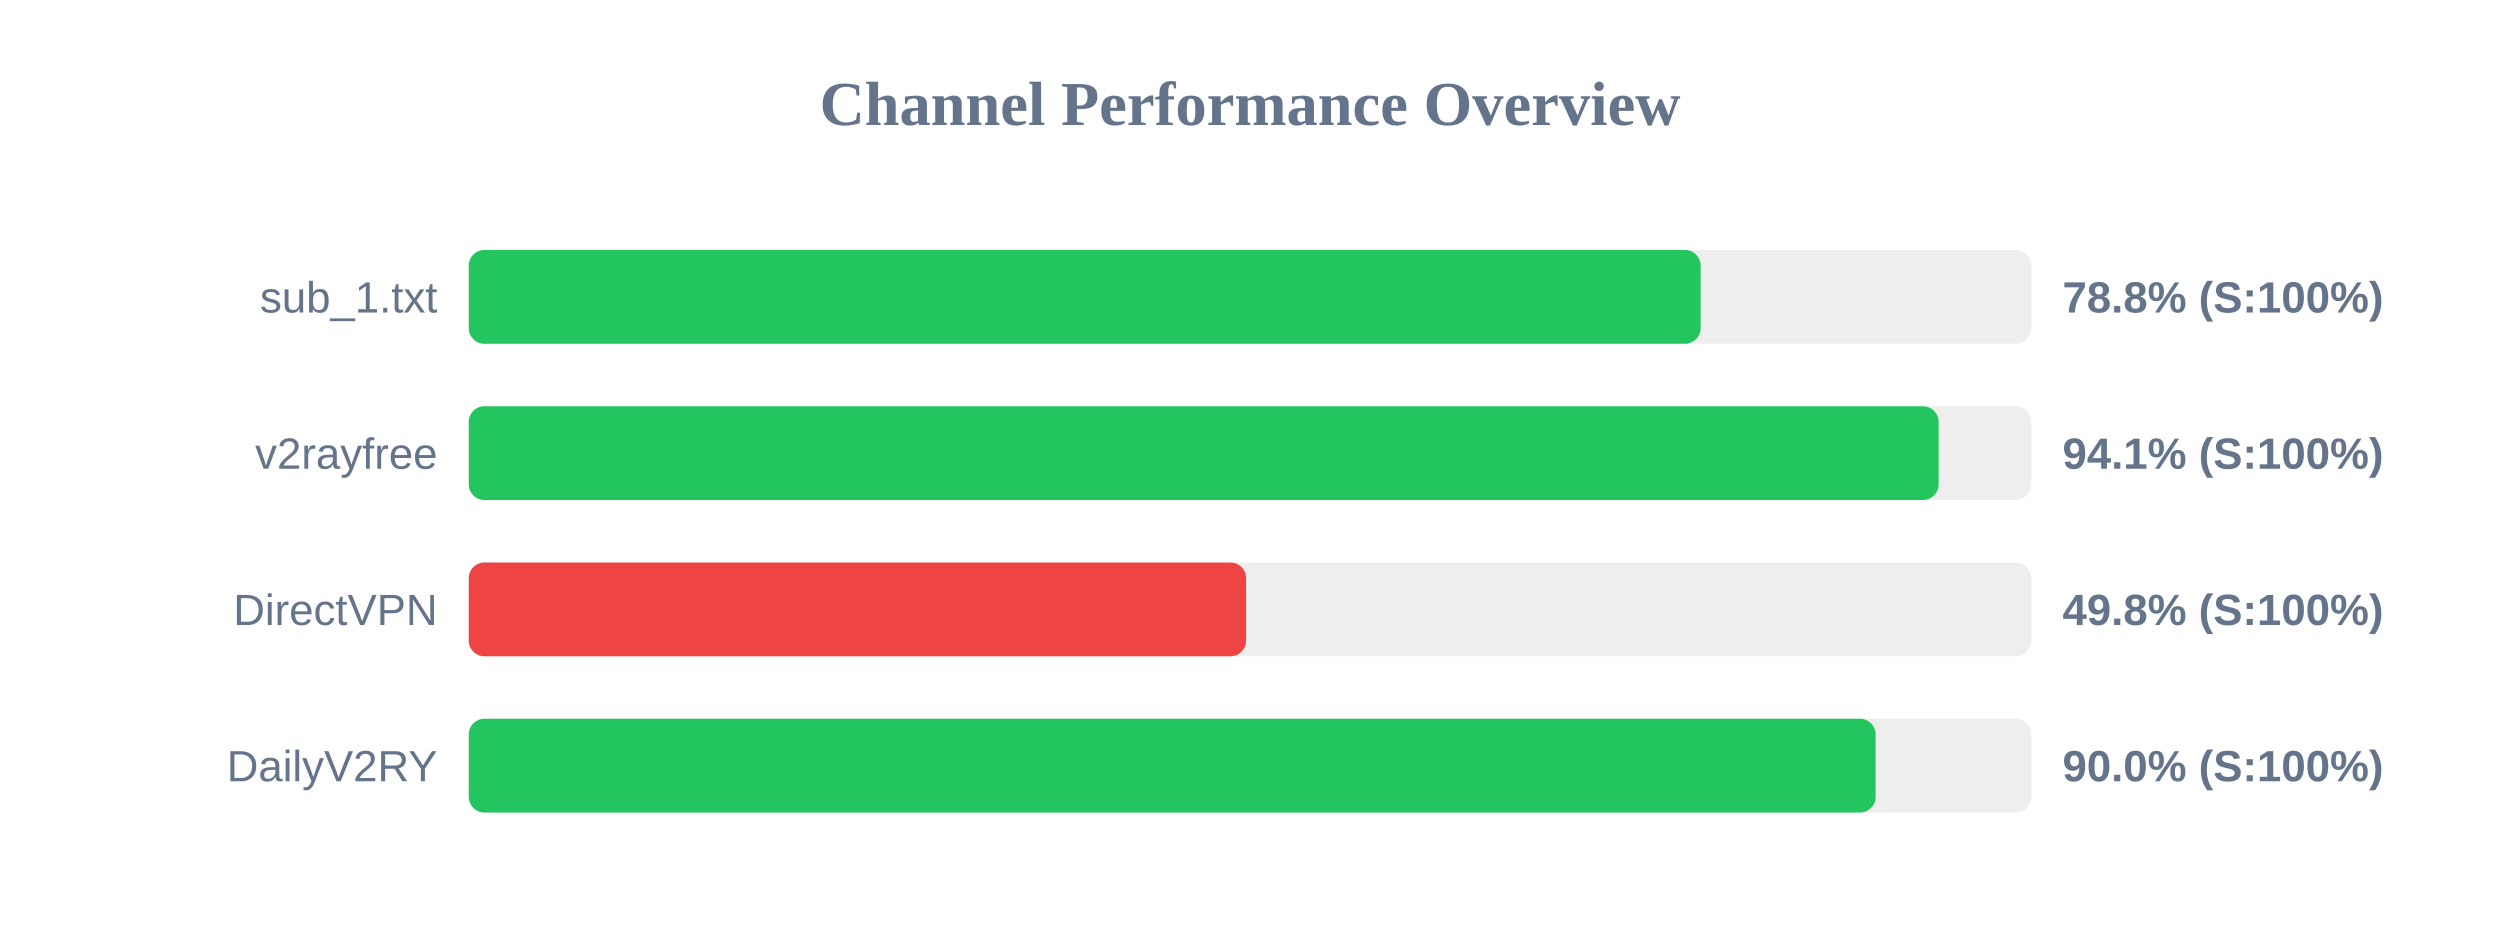
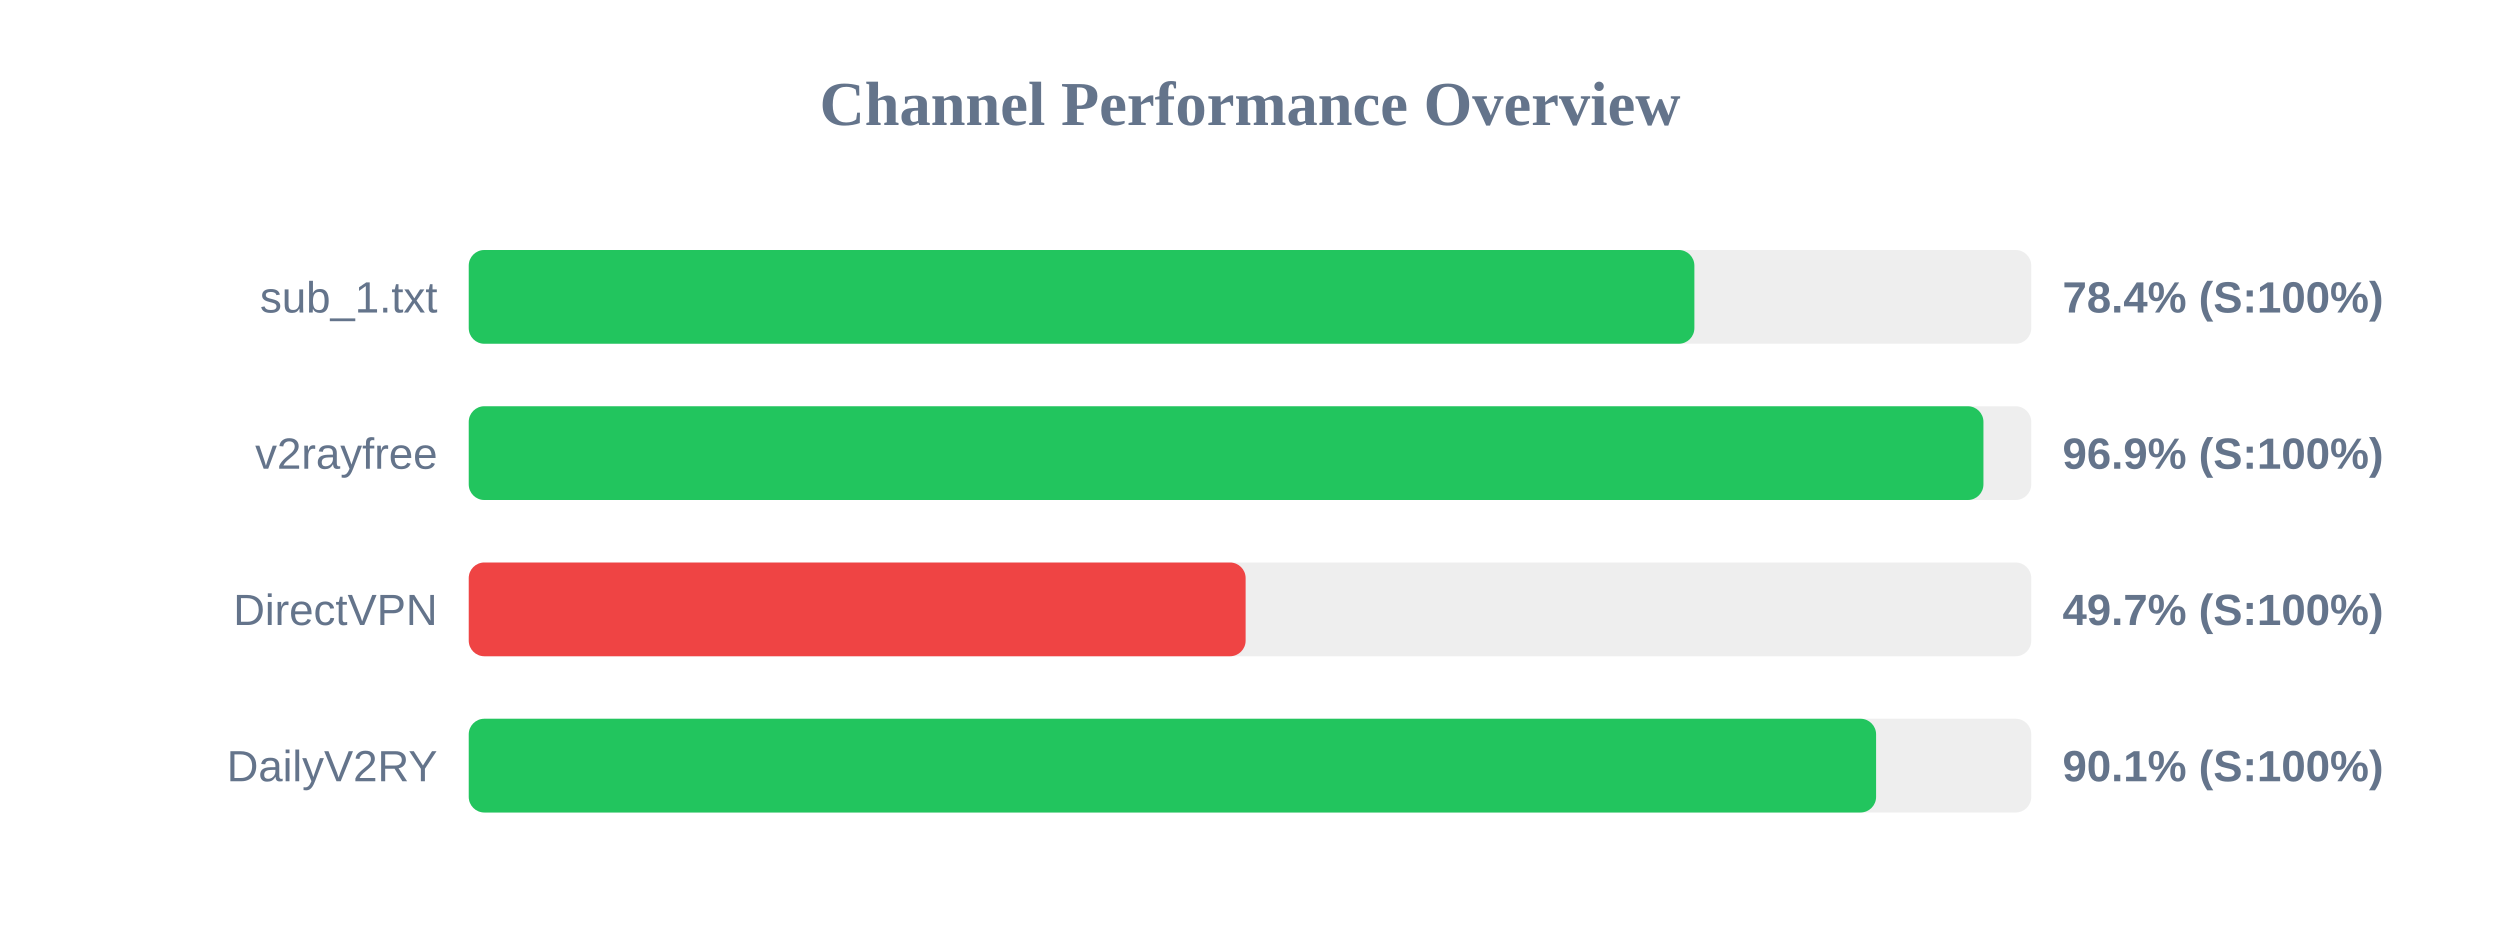
<svg xmlns="http://www.w3.org/2000/svg" width="800" height="300" version="1.1">
  <style>
        .row { font: 14px Arial; fill: #64748b; }
        .score { font: bold 14px Arial; fill: #64748b; }
    </style>
  <text x="400" y="40" text-anchor="middle" font-size="20px" font-weight="bold" fill="#64748b">Channel Performance Overview</text>
  <rect x="150" y="80" width="500" height="30" fill="#eee" rx="5" />
-   <rect x="150" y="80" width="394.2" height="30" fill="#22c55e" rx="5" />
+   <rect x="150" y="80" width="392.2" height="30" fill="#22c55e" rx="5" />
  <text x="140" y="100" text-anchor="end" class="row">sub_1.txt</text>
-   <text x="660" y="100" text-anchor="start" class="score">78.8% (S:100%)</text>
+   <text x="660" y="100" text-anchor="start" class="score">78.4% (S:100%)</text>
  <rect x="150" y="130" width="500" height="30" fill="#eee" rx="5" />
-   <rect x="150" y="130" width="470.35" height="30" fill="#22c55e" rx="5" />
+   <rect x="150" y="130" width="484.7" height="30" fill="#22c55e" rx="5" />
  <text x="140" y="150" text-anchor="end" class="row">v2rayfree</text>
-   <text x="660" y="150" text-anchor="start" class="score">94.1% (S:100%)</text>
+   <text x="660" y="150" text-anchor="start" class="score">96.9% (S:100%)</text>
  <rect x="150" y="180" width="500" height="30" fill="#eee" rx="5" />
-   <rect x="150" y="180" width="248.75" height="30" fill="#ef4444" rx="5" />
+   <rect x="150" y="180" width="248.6" height="30" fill="#ef4444" rx="5" />
  <text x="140" y="200" text-anchor="end" class="row">DirectVPN</text>
-   <text x="660" y="200" text-anchor="start" class="score">49.8% (S:100%)</text>
+   <text x="660" y="200" text-anchor="start" class="score">49.7% (S:100%)</text>
  <rect x="150" y="230" width="500" height="30" fill="#eee" rx="5" />
-   <rect x="150" y="230" width="450.2" height="30" fill="#22c55e" rx="5" />
+   <rect x="150" y="230" width="450.35" height="30" fill="#22c55e" rx="5" />
  <text x="140" y="250" text-anchor="end" class="row">DailyV2RY</text>
-   <text x="660" y="250" text-anchor="start" class="score">90.0% (S:100%)</text>
+   <text x="660" y="250" text-anchor="start" class="score">90.1% (S:100%)</text>
</svg>
